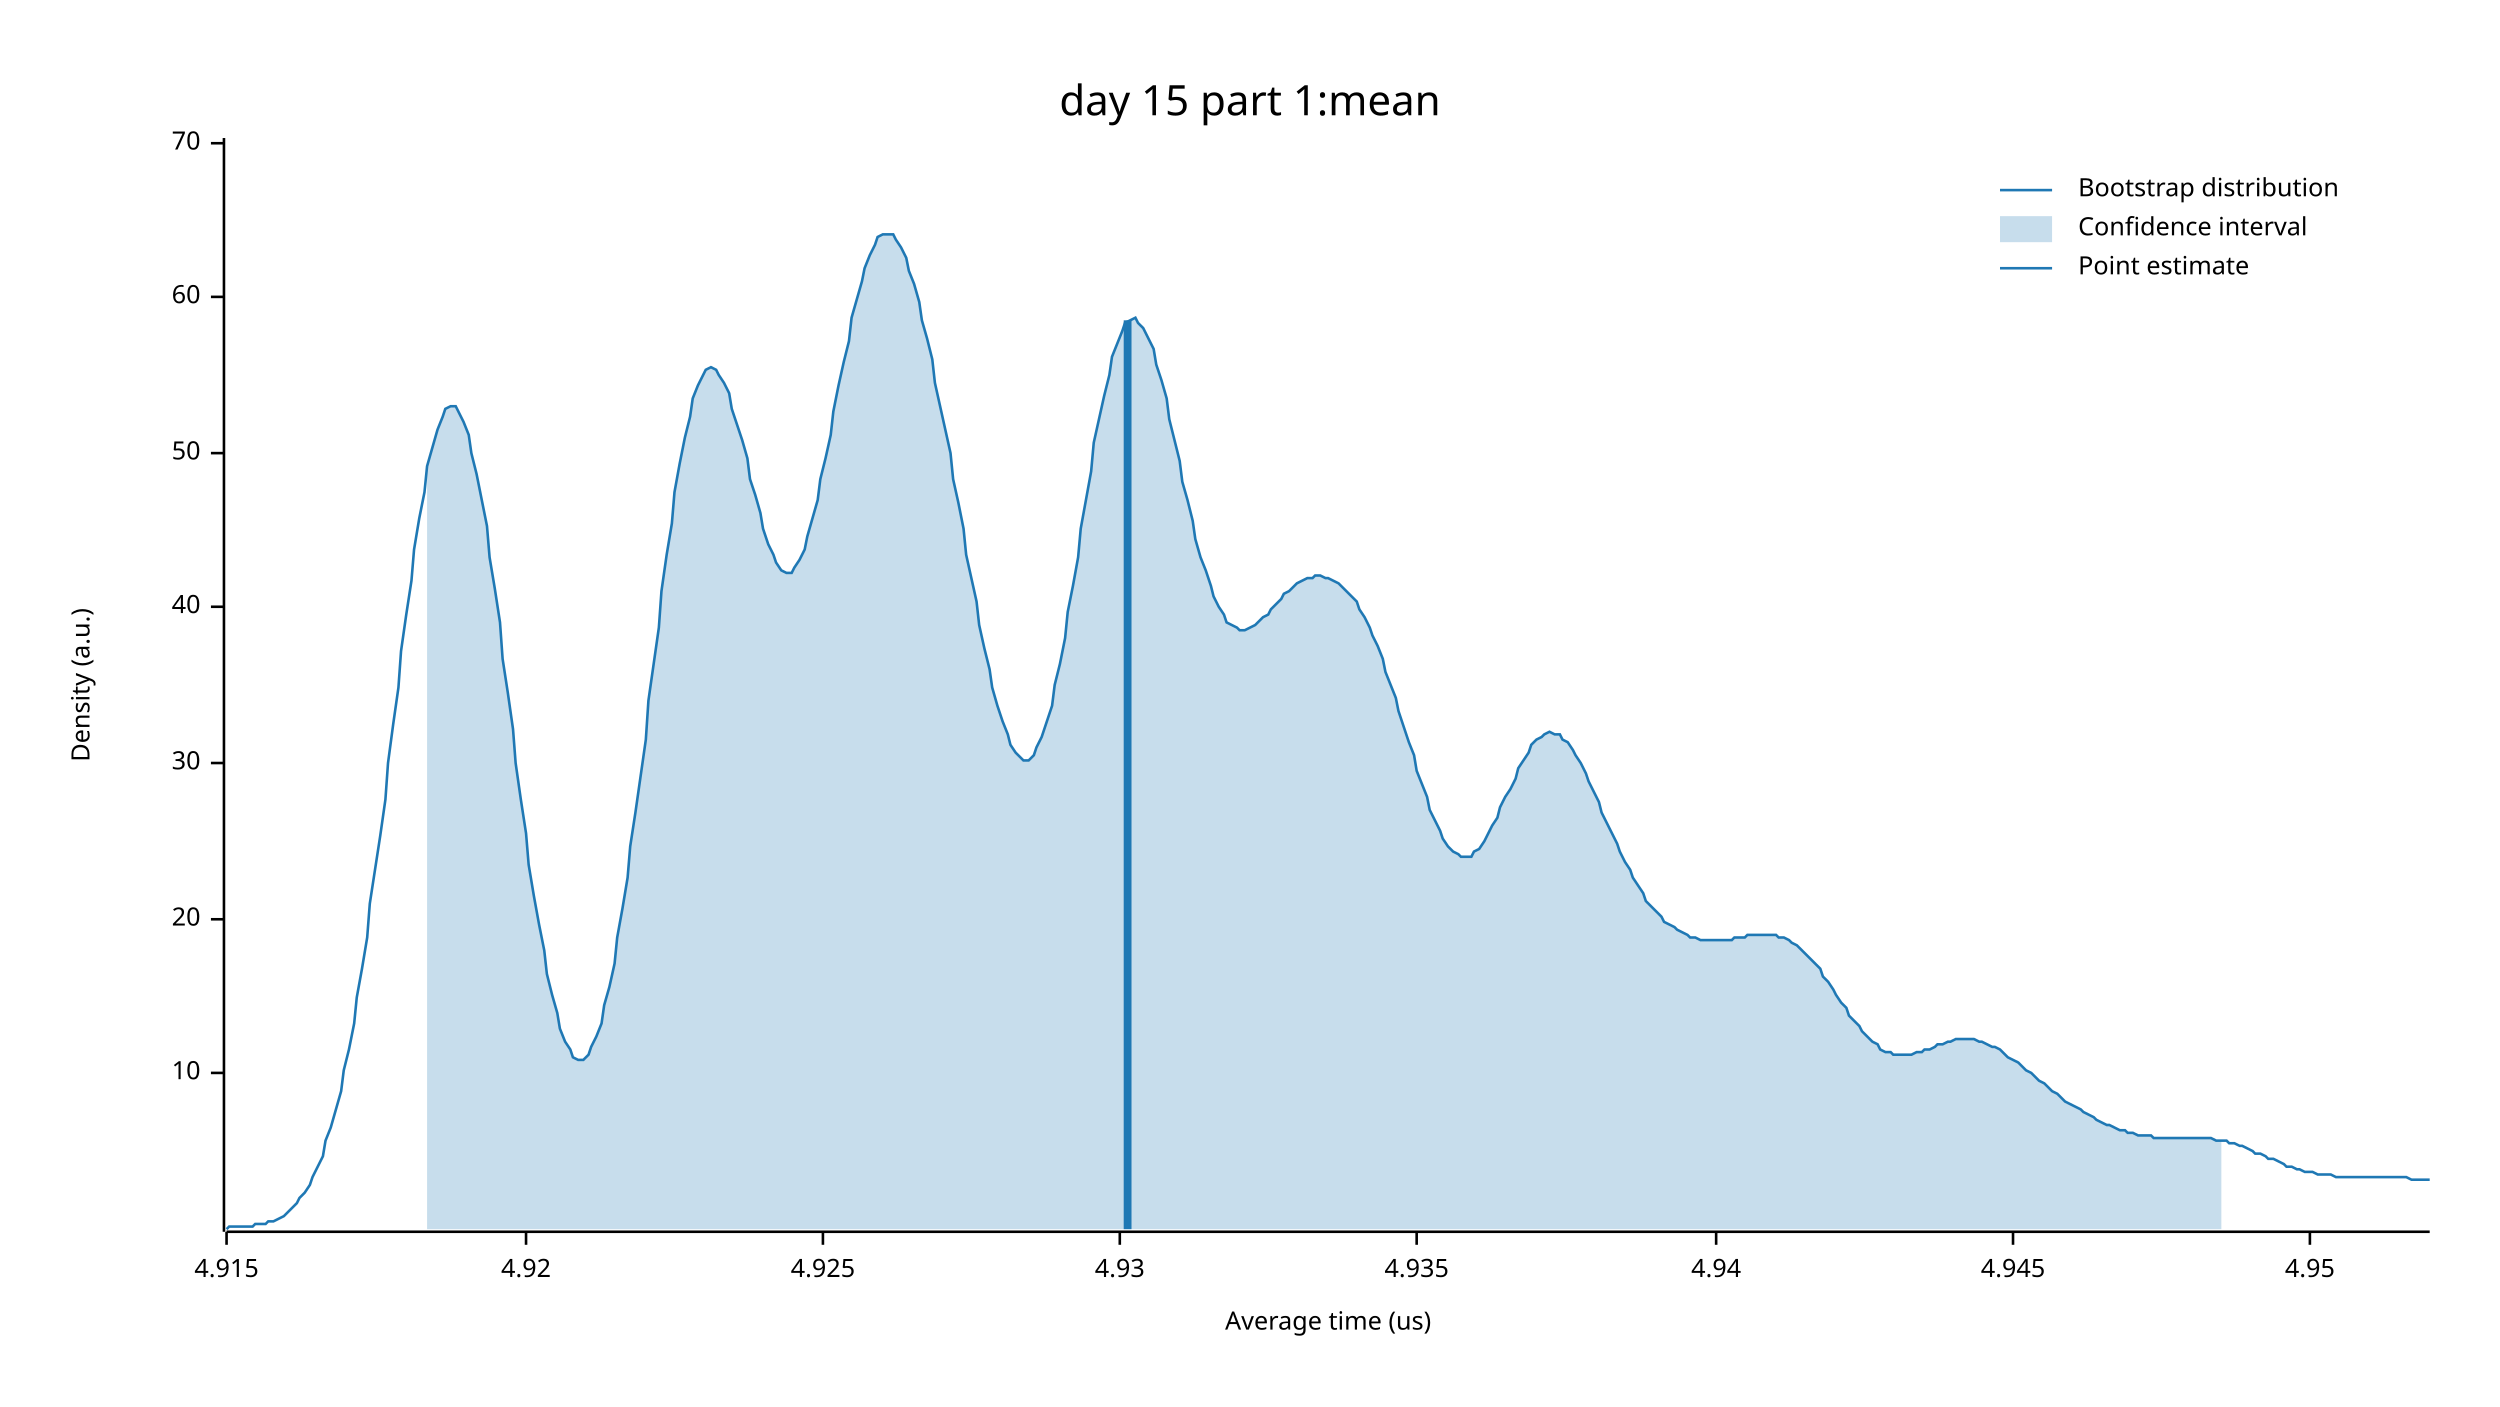
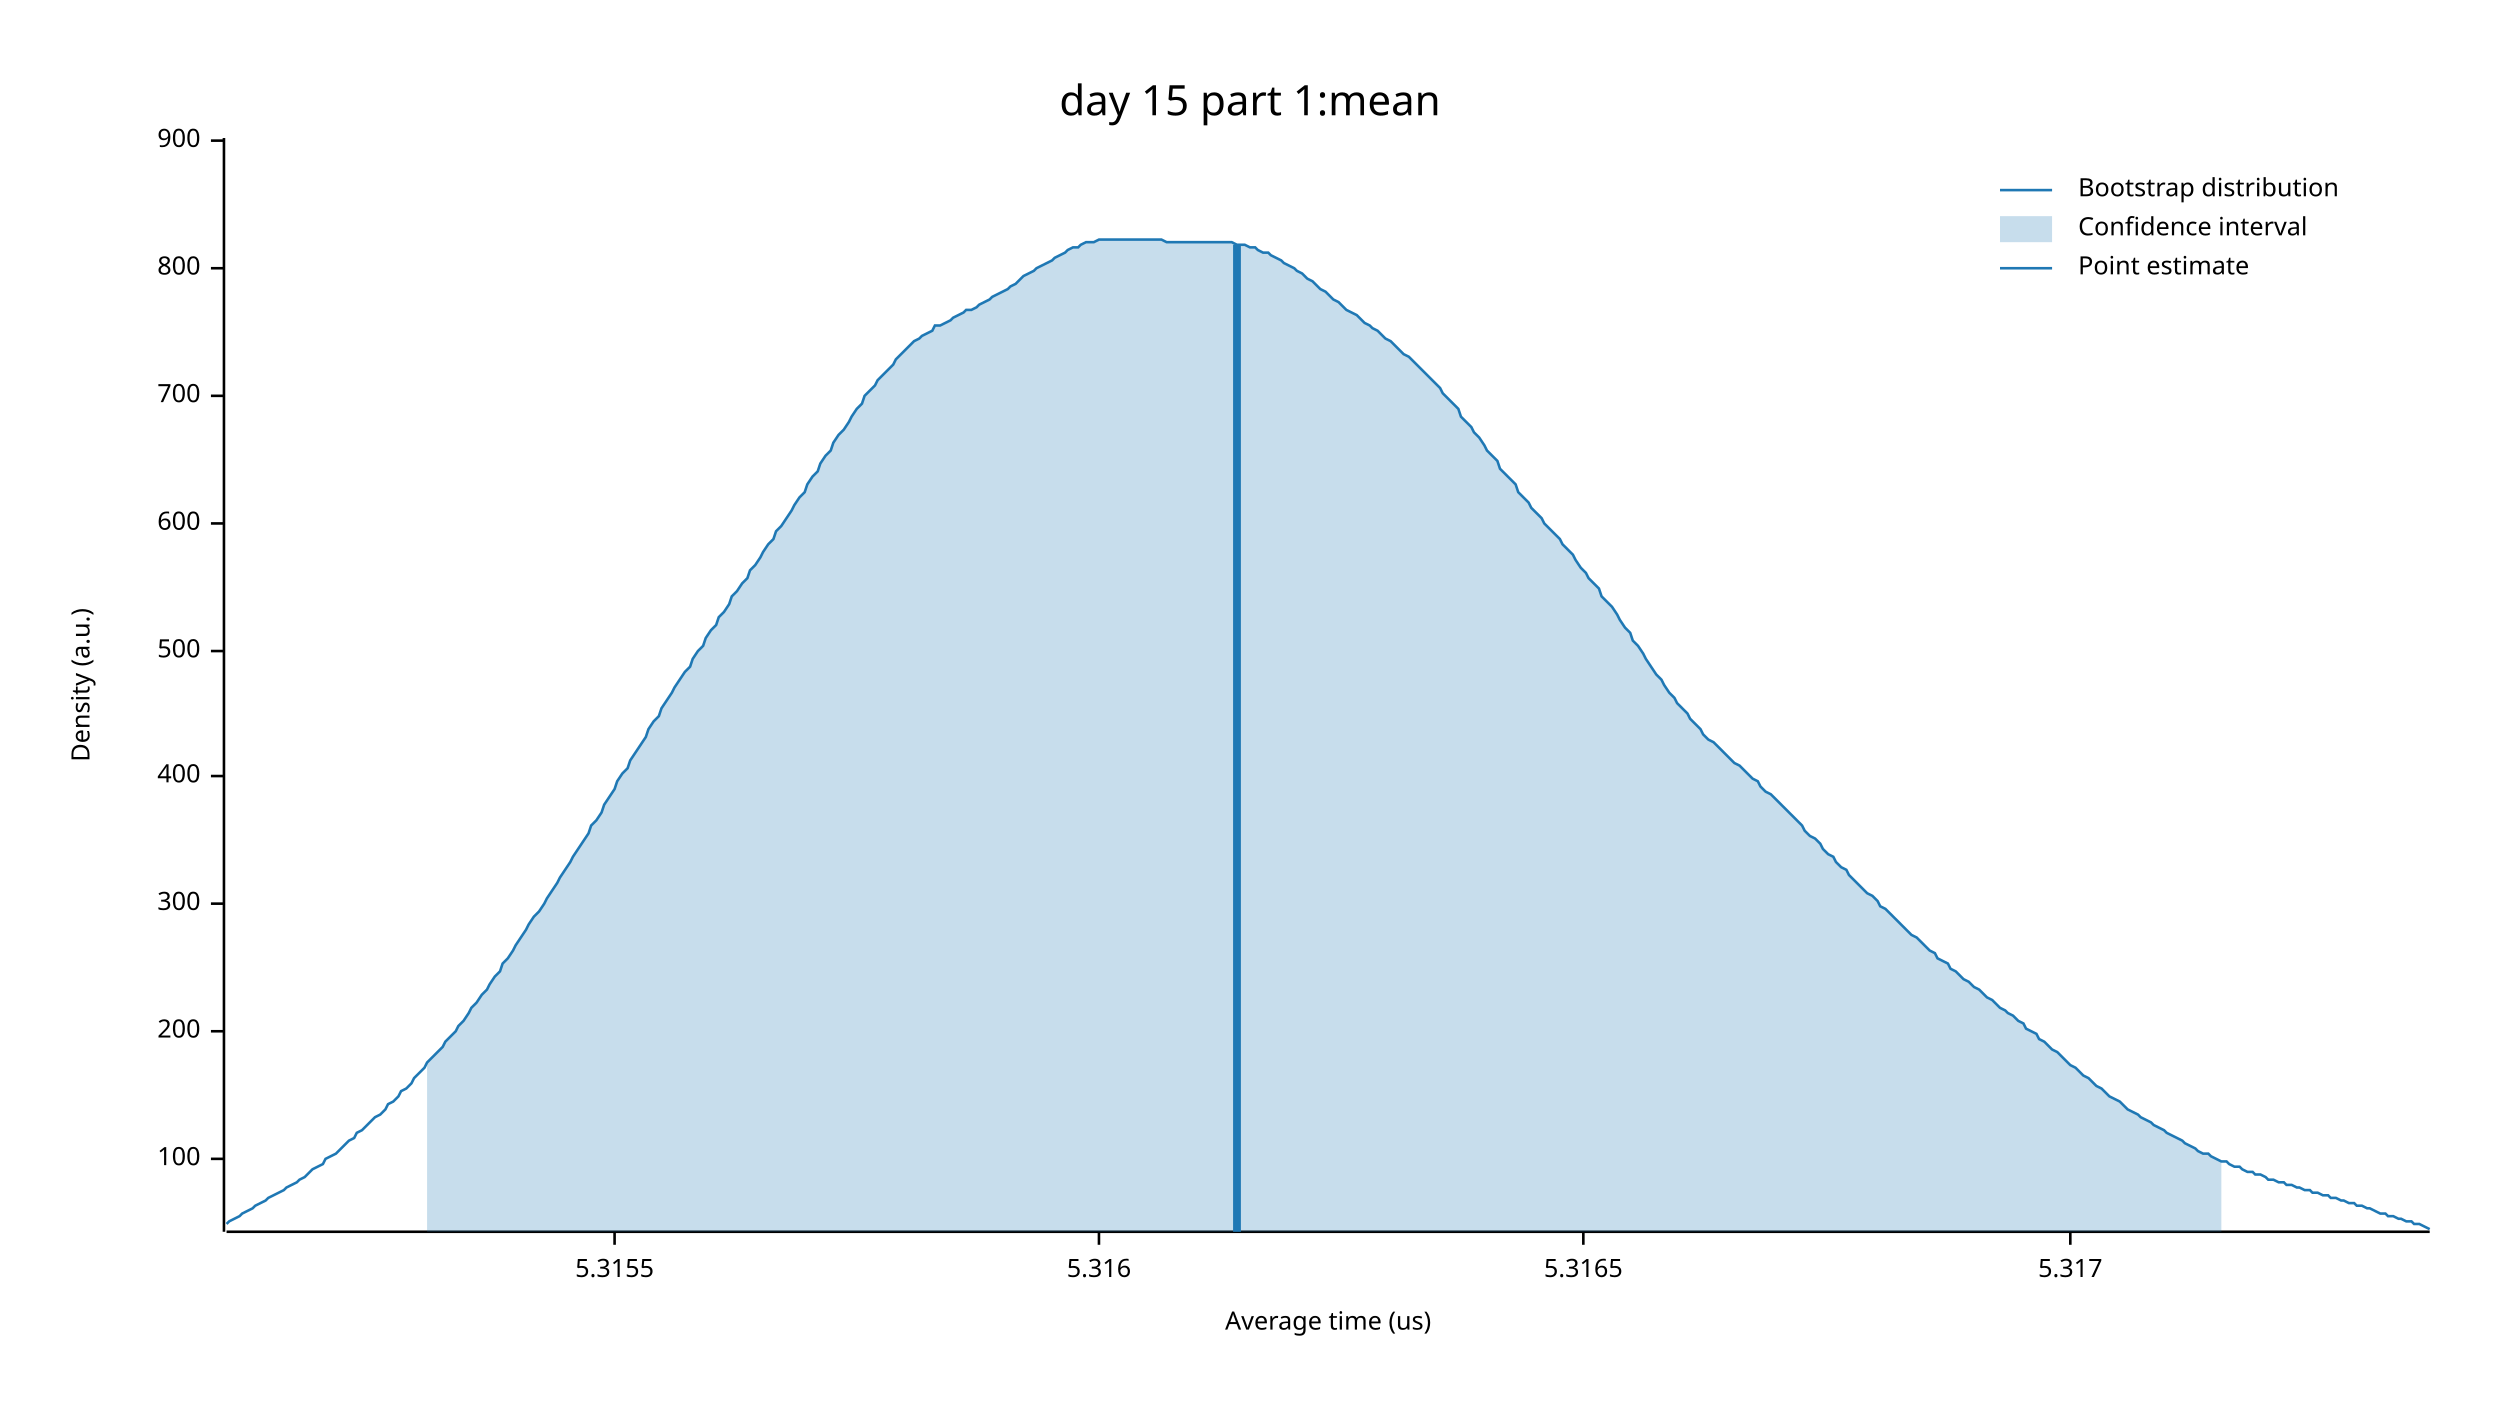
<svg xmlns="http://www.w3.org/2000/svg" width="960" height="540" viewBox="0 0 960 540">
  <text x="480" y="32" dy="0.76em" text-anchor="middle" font-family="sans-serif" font-size="16.129" opacity="1" fill="#000000">
day 15 part 1:mean
</text>
  <text x="27" y="263" dy="0.76em" text-anchor="middle" font-family="sans-serif" font-size="9.677" opacity="1" fill="#000000" transform="rotate(270, 27, 263)">
Density (a.u.)
</text>
  <text x="510" y="513" dy="-0.5ex" text-anchor="middle" font-family="sans-serif" font-size="9.677" opacity="1" fill="#000000">
Average time (us)
</text>
  <polyline fill="none" opacity="1" stroke="#000000" stroke-width="1" points="86,53 86,473 " />
-   <text x="77" y="412" dy="0.5ex" text-anchor="end" font-family="sans-serif" font-size="9.677" opacity="1" fill="#000000">
- 10
+   <text x="77" y="445" dy="0.5ex" text-anchor="end" font-family="sans-serif" font-size="9.677" opacity="1" fill="#000000">
+ 100
</text>
-   <polyline fill="none" opacity="1" stroke="#000000" stroke-width="1" points="81,412 86,412 " />
-   <text x="77" y="353" dy="0.5ex" text-anchor="end" font-family="sans-serif" font-size="9.677" opacity="1" fill="#000000">
- 20
+   <polyline fill="none" opacity="1" stroke="#000000" stroke-width="1" points="81,445 86,445 " />
+   <text x="77" y="396" dy="0.5ex" text-anchor="end" font-family="sans-serif" font-size="9.677" opacity="1" fill="#000000">
+ 200
</text>
-   <polyline fill="none" opacity="1" stroke="#000000" stroke-width="1" points="81,353 86,353 " />
-   <text x="77" y="293" dy="0.5ex" text-anchor="end" font-family="sans-serif" font-size="9.677" opacity="1" fill="#000000">
- 30
+   <polyline fill="none" opacity="1" stroke="#000000" stroke-width="1" points="81,396 86,396 " />
+   <text x="77" y="347" dy="0.5ex" text-anchor="end" font-family="sans-serif" font-size="9.677" opacity="1" fill="#000000">
+ 300
</text>
-   <polyline fill="none" opacity="1" stroke="#000000" stroke-width="1" points="81,293 86,293 " />
-   <text x="77" y="233" dy="0.5ex" text-anchor="end" font-family="sans-serif" font-size="9.677" opacity="1" fill="#000000">
- 40
+   <polyline fill="none" opacity="1" stroke="#000000" stroke-width="1" points="81,347 86,347 " />
+   <text x="77" y="298" dy="0.5ex" text-anchor="end" font-family="sans-serif" font-size="9.677" opacity="1" fill="#000000">
+ 400
</text>
-   <polyline fill="none" opacity="1" stroke="#000000" stroke-width="1" points="81,233 86,233 " />
-   <text x="77" y="174" dy="0.5ex" text-anchor="end" font-family="sans-serif" font-size="9.677" opacity="1" fill="#000000">
- 50
+   <polyline fill="none" opacity="1" stroke="#000000" stroke-width="1" points="81,298 86,298 " />
+   <text x="77" y="250" dy="0.5ex" text-anchor="end" font-family="sans-serif" font-size="9.677" opacity="1" fill="#000000">
+ 500
</text>
-   <polyline fill="none" opacity="1" stroke="#000000" stroke-width="1" points="81,174 86,174 " />
-   <text x="77" y="114" dy="0.5ex" text-anchor="end" font-family="sans-serif" font-size="9.677" opacity="1" fill="#000000">
- 60
+   <polyline fill="none" opacity="1" stroke="#000000" stroke-width="1" points="81,250 86,250 " />
+   <text x="77" y="201" dy="0.5ex" text-anchor="end" font-family="sans-serif" font-size="9.677" opacity="1" fill="#000000">
+ 600
</text>
-   <polyline fill="none" opacity="1" stroke="#000000" stroke-width="1" points="81,114 86,114 " />
-   <text x="77" y="55" dy="0.5ex" text-anchor="end" font-family="sans-serif" font-size="9.677" opacity="1" fill="#000000">
- 70
+   <polyline fill="none" opacity="1" stroke="#000000" stroke-width="1" points="81,201 86,201 " />
+   <text x="77" y="152" dy="0.5ex" text-anchor="end" font-family="sans-serif" font-size="9.677" opacity="1" fill="#000000">
+ 700
</text>
-   <polyline fill="none" opacity="1" stroke="#000000" stroke-width="1" points="81,55 86,55 " />
+   <polyline fill="none" opacity="1" stroke="#000000" stroke-width="1" points="81,152 86,152 " />
+   <text x="77" y="103" dy="0.5ex" text-anchor="end" font-family="sans-serif" font-size="9.677" opacity="1" fill="#000000">
+ 800
+ </text>
+   <polyline fill="none" opacity="1" stroke="#000000" stroke-width="1" points="81,103 86,103 " />
+   <text x="77" y="54" dy="0.5ex" text-anchor="end" font-family="sans-serif" font-size="9.677" opacity="1" fill="#000000">
+ 900
+ </text>
+   <polyline fill="none" opacity="1" stroke="#000000" stroke-width="1" points="81,54 86,54 " />
  <polyline fill="none" opacity="1" stroke="#000000" stroke-width="1" points="87,473 933,473 " />
-   <text x="87" y="483" dy="0.76em" text-anchor="middle" font-family="sans-serif" font-size="9.677" opacity="1" fill="#000000">
- 4.915
+   <text x="236" y="483" dy="0.76em" text-anchor="middle" font-family="sans-serif" font-size="9.677" opacity="1" fill="#000000">
+ 5.3155
</text>
-   <polyline fill="none" opacity="1" stroke="#000000" stroke-width="1" points="87,473 87,478 " />
-   <text x="202" y="483" dy="0.76em" text-anchor="middle" font-family="sans-serif" font-size="9.677" opacity="1" fill="#000000">
- 4.92
+   <polyline fill="none" opacity="1" stroke="#000000" stroke-width="1" points="236,473 236,478 " />
+   <text x="422" y="483" dy="0.76em" text-anchor="middle" font-family="sans-serif" font-size="9.677" opacity="1" fill="#000000">
+ 5.316
</text>
-   <polyline fill="none" opacity="1" stroke="#000000" stroke-width="1" points="202,473 202,478 " />
-   <text x="316" y="483" dy="0.76em" text-anchor="middle" font-family="sans-serif" font-size="9.677" opacity="1" fill="#000000">
- 4.925
+   <polyline fill="none" opacity="1" stroke="#000000" stroke-width="1" points="422,473 422,478 " />
+   <text x="608" y="483" dy="0.76em" text-anchor="middle" font-family="sans-serif" font-size="9.677" opacity="1" fill="#000000">
+ 5.3165
</text>
-   <polyline fill="none" opacity="1" stroke="#000000" stroke-width="1" points="316,473 316,478 " />
-   <text x="430" y="483" dy="0.76em" text-anchor="middle" font-family="sans-serif" font-size="9.677" opacity="1" fill="#000000">
- 4.93
+   <polyline fill="none" opacity="1" stroke="#000000" stroke-width="1" points="608,473 608,478 " />
+   <text x="795" y="483" dy="0.76em" text-anchor="middle" font-family="sans-serif" font-size="9.677" opacity="1" fill="#000000">
+ 5.317
</text>
-   <polyline fill="none" opacity="1" stroke="#000000" stroke-width="1" points="430,473 430,478 " />
-   <text x="544" y="483" dy="0.76em" text-anchor="middle" font-family="sans-serif" font-size="9.677" opacity="1" fill="#000000">
- 4.935
- </text>
-   <polyline fill="none" opacity="1" stroke="#000000" stroke-width="1" points="544,473 544,478 " />
-   <text x="659" y="483" dy="0.76em" text-anchor="middle" font-family="sans-serif" font-size="9.677" opacity="1" fill="#000000">
- 4.94
- </text>
-   <polyline fill="none" opacity="1" stroke="#000000" stroke-width="1" points="659,473 659,478 " />
-   <text x="773" y="483" dy="0.76em" text-anchor="middle" font-family="sans-serif" font-size="9.677" opacity="1" fill="#000000">
- 4.945
- </text>
-   <polyline fill="none" opacity="1" stroke="#000000" stroke-width="1" points="773,473 773,478 " />
-   <text x="887" y="483" dy="0.76em" text-anchor="middle" font-family="sans-serif" font-size="9.677" opacity="1" fill="#000000">
- 4.95
- </text>
-   <polyline fill="none" opacity="1" stroke="#000000" stroke-width="1" points="887,473 887,478 " />
-   <polyline fill="none" opacity="1" stroke="#1F78B4" stroke-width="1" points="87,472 88,471 90,471 92,471 93,471 95,471 97,471 98,470 100,470 102,470 103,469 105,469 107,468 109,467 110,466 112,464 114,462 115,460 117,458 119,455 120,452 122,448 124,444 125,438 127,433 129,426 131,419 132,411 134,403 136,393 137,383 139,372 141,360 142,347 144,334 146,321 148,307 149,293 151,278 153,264 154,250 156,236 158,223 159,211 161,199 163,189 164,179 166,172 168,165 170,160 171,157 173,156 175,156 176,158 178,162 180,167 181,174 183,182 185,192 187,202 188,214 190,226 192,239 193,253 195,266 197,280 198,293 200,307 202,320 203,332 205,344 207,355 209,365 210,374 212,382 214,389 215,395 217,400 219,403 220,406 222,407 224,407 226,405 227,402 229,398 231,393 232,386 234,379 236,370 237,360 239,349 241,337 242,325 244,312 246,298 248,284 249,269 251,255 253,241 254,227 256,213 258,201 259,189 261,178 263,168 265,160 266,153 268,148 270,144 271,142 273,141 275,142 276,144 278,147 280,151 281,157 283,163 285,169 287,176 288,184 290,190 292,197 293,203 295,209 297,213 298,216 300,219 302,220 304,220 305,218 307,215 309,211 310,206 312,199 314,192 315,184 317,176 319,167 320,158 322,148 324,139 326,131 327,122 329,115 331,108 332,103 334,98 336,94 337,91 339,90 341,90 343,90 344,92 346,95 348,99 349,104 351,109 353,116 354,123 356,130 358,138 359,147 361,156 363,165 365,174 366,184 368,193 370,203 371,213 373,222 375,231 376,240 378,249 380,257 381,264 383,271 385,277 387,282 388,286 390,289 392,291 393,292 395,292 397,290 398,287 400,283 402,277 404,271 405,263 407,255 409,245 410,235 412,225 414,214 415,203 417,192 419,181 420,170 422,161 424,152 426,144 427,137 429,132 431,127 432,124 434,123 436,122 437,124 439,126 441,130 443,134 444,140 446,146 448,153 449,161 451,169 453,177 454,185 456,192 458,200 459,207 461,214 463,219 465,225 466,229 468,233 470,236 471,239 473,240 475,241 476,242 478,242 480,241 482,240 483,239 485,237 487,236 488,234 490,232 492,230 493,228 495,227 497,225 498,224 500,223 502,222 504,222 505,221 507,221 509,222 510,222 512,223 514,224 515,225 517,227 519,229 521,231 522,234 524,237 526,241 527,244 529,248 531,253 532,258 534,263 536,268 537,273 539,279 541,285 543,290 544,296 546,301 548,306 549,311 551,315 553,319 554,322 556,325 558,327 560,328 561,329 563,329 565,329 566,327 568,326 570,323 571,321 573,317 575,314 576,310 578,306 580,303 582,299 583,295 585,292 587,289 588,286 590,284 592,283 593,282 595,281 597,282 599,282 600,284 602,285 604,288 605,290 607,293 609,297 610,300 612,304 614,308 615,312 617,316 619,320 621,324 622,327 624,331 626,334 627,337 629,340 631,343 632,346 634,348 636,350 638,352 639,354 641,355 643,356 644,357 646,358 648,359 649,360 651,360 653,361 654,361 656,361 658,361 660,361 661,361 663,361 665,361 666,360 668,360 670,360 671,359 673,359 675,359 676,359 678,359 680,359 682,359 683,360 685,360 687,361 688,362 690,363 692,365 693,366 695,368 697,370 699,372 700,375 702,377 704,380 705,382 707,385 709,387 710,390 712,392 714,394 715,396 717,398 719,400 721,401 722,403 724,404 726,404 727,405 729,405 731,405 732,405 734,405 736,404 738,404 739,403 741,403 743,402 744,401 746,401 748,400 749,400 751,399 753,399 754,399 756,399 758,399 760,400 761,400 763,401 765,402 766,402 768,403 770,405 771,406 773,407 775,408 777,410 778,411 780,412 782,414 783,415 785,416 787,418 788,419 790,420 792,422 793,423 795,424 797,425 799,426 800,427 802,428 804,429 805,430 807,431 809,432 810,432 812,433 814,434 816,434 817,435 819,435 821,436 822,436 824,436 826,436 827,437 829,437 831,437 832,437 834,437 836,437 838,437 839,437 841,437 843,437 844,437 846,437 848,437 849,437 851,438 853,438 855,438 856,439 858,439 860,440 861,440 863,441 865,442 866,443 868,443 870,444 871,445 873,445 875,446 877,447 878,448 880,448 882,449 883,449 885,450 887,450 888,450 890,451 892,451 894,451 895,451 897,452 899,452 900,452 902,452 904,452 905,452 907,452 909,452 910,452 912,452 914,452 916,452 917,452 919,452 921,452 922,452 924,452 926,453 927,453 929,453 931,453 933,453 " />
-   <polygon opacity="0.25" fill="#1F78B4" points="164,179 166,172 168,165 170,160 171,157 173,156 175,156 176,158 178,162 180,167 181,174 183,182 185,192 187,202 188,214 190,226 192,239 193,253 195,266 197,280 198,293 200,307 202,320 203,332 205,344 207,355 209,365 210,374 212,382 214,389 215,395 217,400 219,403 220,406 222,407 224,407 226,405 227,402 229,398 231,393 232,386 234,379 236,370 237,360 239,349 241,337 242,325 244,312 246,298 248,284 249,269 251,255 253,241 254,227 256,213 258,201 259,189 261,178 263,168 265,160 266,153 268,148 270,144 271,142 273,141 275,142 276,144 278,147 280,151 281,157 283,163 285,169 287,176 288,184 290,190 292,197 293,203 295,209 297,213 298,216 300,219 302,220 304,220 305,218 307,215 309,211 310,206 312,199 314,192 315,184 317,176 319,167 320,158 322,148 324,139 326,131 327,122 329,115 331,108 332,103 334,98 336,94 337,91 339,90 341,90 343,90 344,92 346,95 348,99 349,104 351,109 353,116 354,123 356,130 358,138 359,147 361,156 363,165 365,174 366,184 368,193 370,203 371,213 373,222 375,231 376,240 378,249 380,257 381,264 383,271 385,277 387,282 388,286 390,289 392,291 393,292 395,292 397,290 398,287 400,283 402,277 404,271 405,263 407,255 409,245 410,235 412,225 414,214 415,203 417,192 419,181 420,170 422,161 424,152 426,144 427,137 429,132 431,127 432,124 434,123 436,122 437,124 439,126 441,130 443,134 444,140 446,146 448,153 449,161 451,169 453,177 454,185 456,192 458,200 459,207 461,214 463,219 465,225 466,229 468,233 470,236 471,239 473,240 475,241 476,242 478,242 480,241 482,240 483,239 485,237 487,236 488,234 490,232 492,230 493,228 495,227 497,225 498,224 500,223 502,222 504,222 505,221 507,221 509,222 510,222 512,223 514,224 515,225 517,227 519,229 521,231 522,234 524,237 526,241 527,244 529,248 531,253 532,258 534,263 536,268 537,273 539,279 541,285 543,290 544,296 546,301 548,306 549,311 551,315 553,319 554,322 556,325 558,327 560,328 561,329 563,329 565,329 566,327 568,326 570,323 571,321 573,317 575,314 576,310 578,306 580,303 582,299 583,295 585,292 587,289 588,286 590,284 592,283 593,282 595,281 597,282 599,282 600,284 602,285 604,288 605,290 607,293 609,297 610,300 612,304 614,308 615,312 617,316 619,320 621,324 622,327 624,331 626,334 627,337 629,340 631,343 632,346 634,348 636,350 638,352 639,354 641,355 643,356 644,357 646,358 648,359 649,360 651,360 653,361 654,361 656,361 658,361 660,361 661,361 663,361 665,361 666,360 668,360 670,360 671,359 673,359 675,359 676,359 678,359 680,359 682,359 683,360 685,360 687,361 688,362 690,363 692,365 693,366 695,368 697,370 699,372 700,375 702,377 704,380 705,382 707,385 709,387 710,390 712,392 714,394 715,396 717,398 719,400 721,401 722,403 724,404 726,404 727,405 729,405 731,405 732,405 734,405 736,404 738,404 739,403 741,403 743,402 744,401 746,401 748,400 749,400 751,399 753,399 754,399 756,399 758,399 760,400 761,400 763,401 765,402 766,402 768,403 770,405 771,406 773,407 775,408 777,410 778,411 780,412 782,414 783,415 785,416 787,418 788,419 790,420 792,422 793,423 795,424 797,425 799,426 800,427 802,428 804,429 805,430 807,431 809,432 810,432 812,433 814,434 816,434 817,435 819,435 821,436 822,436 824,436 826,436 827,437 829,437 831,437 832,437 834,437 836,437 838,437 839,437 841,437 843,437 844,437 846,437 848,437 849,437 851,438 853,438 853,472 164,472 " />
-   <polyline fill="none" opacity="1" stroke="#1F78B4" stroke-width="3" points="433,472 433,123 " />
+   <polyline fill="none" opacity="1" stroke="#000000" stroke-width="1" points="795,473 795,478 " />
+   <polyline fill="none" opacity="1" stroke="#1F78B4" stroke-width="1" points="87,470 88,469 90,468 92,467 93,466 95,465 97,464 98,463 100,462 102,461 103,460 105,459 107,458 109,457 110,456 112,455 114,454 115,453 117,452 119,450 120,449 122,448 124,447 125,445 127,444 129,443 131,441 132,440 134,438 136,437 137,435 139,434 141,432 142,431 144,429 146,428 148,426 149,424 151,423 153,421 154,419 156,418 158,416 159,414 161,412 163,410 164,408 166,406 168,404 170,402 171,400 173,398 175,396 176,394 178,392 180,389 181,387 183,385 185,382 187,380 188,378 190,375 192,373 193,370 195,368 197,365 198,363 200,360 202,357 203,355 205,352 207,350 209,347 210,345 212,342 214,339 215,337 217,334 219,331 220,329 222,326 224,323 226,320 227,317 229,315 231,312 232,309 234,306 236,303 237,300 239,297 241,295 242,292 244,289 246,286 248,283 249,280 251,277 253,275 254,272 256,269 258,266 259,264 261,261 263,258 265,256 266,253 268,250 270,248 271,245 273,242 275,240 276,237 278,235 280,232 281,229 283,227 285,224 287,222 288,219 290,217 292,214 293,212 295,209 297,207 298,204 300,202 302,199 304,196 305,194 307,191 309,189 310,186 312,183 314,181 315,178 317,175 319,173 320,170 322,167 324,165 326,162 327,160 329,157 331,155 332,152 334,150 336,148 337,146 339,144 341,142 343,140 344,138 346,136 348,134 349,133 351,131 353,130 354,129 356,128 358,127 359,125 361,125 363,124 365,123 366,122 368,121 370,120 371,119 373,119 375,118 376,117 378,116 380,115 381,114 383,113 385,112 387,111 388,110 390,109 392,107 393,106 395,105 397,104 398,103 400,102 402,101 404,100 405,99 407,98 409,97 410,96 412,95 414,95 415,94 417,93 419,93 420,93 422,92 424,92 426,92 427,92 429,92 431,92 432,92 434,92 436,92 437,92 439,92 441,92 443,92 444,92 446,92 448,93 449,93 451,93 453,93 454,93 456,93 458,93 459,93 461,93 463,93 465,93 466,93 468,93 470,93 471,93 473,93 475,94 476,94 478,94 480,95 482,95 483,96 485,97 487,97 488,98 490,99 492,100 493,101 495,102 497,103 498,104 500,105 502,107 504,108 505,109 507,111 509,112 510,113 512,115 514,116 515,117 517,119 519,120 521,121 522,122 524,124 526,125 527,126 529,127 531,129 532,130 534,131 536,133 537,134 539,136 541,137 543,139 544,140 546,142 548,144 549,145 551,147 553,149 554,151 556,153 558,155 560,157 561,160 563,162 565,164 566,166 568,168 570,171 571,173 573,175 575,177 576,180 578,182 580,184 582,186 583,189 585,191 587,193 588,195 590,197 592,199 593,201 595,203 597,205 599,207 600,209 602,211 604,213 605,215 607,218 609,220 610,222 612,224 614,226 615,229 617,231 619,233 621,236 622,238 624,241 626,243 627,246 629,248 631,251 632,253 634,256 636,259 638,261 639,263 641,266 643,268 644,270 646,272 648,274 649,276 651,278 653,280 654,282 656,284 658,285 660,287 661,288 663,290 665,292 666,293 668,294 670,296 671,297 673,299 675,300 676,302 678,304 680,305 682,307 683,308 685,310 687,312 688,313 690,315 692,317 693,319 695,321 697,322 699,324 700,326 702,328 704,329 705,331 707,333 709,334 710,336 712,338 714,340 715,341 717,343 719,344 721,346 722,348 724,349 726,351 727,352 729,354 731,356 732,357 734,359 736,360 738,362 739,363 741,365 743,366 744,368 746,369 748,370 749,372 751,373 753,375 754,376 756,377 758,379 760,380 761,381 763,383 765,384 766,385 768,387 770,388 771,389 773,390 775,392 777,393 778,395 780,396 782,397 783,399 785,400 787,402 788,403 790,404 792,406 793,407 795,409 797,410 799,412 800,413 802,414 804,416 805,417 807,418 809,420 810,421 812,422 814,423 816,425 817,426 819,427 821,428 822,429 824,430 826,431 827,432 829,433 831,434 832,435 834,436 836,437 838,438 839,439 841,440 843,441 844,442 846,443 848,443 849,444 851,445 853,446 855,446 856,447 858,448 860,448 861,449 863,450 865,450 866,451 868,451 870,452 871,453 873,453 875,454 877,454 878,455 880,455 882,456 883,456 885,457 887,457 888,458 890,458 892,459 894,459 895,460 897,460 899,461 900,461 902,462 904,462 905,463 907,463 909,464 910,464 912,465 914,466 916,466 917,467 919,467 921,468 922,468 924,469 926,469 927,470 929,470 931,471 933,472 " />
+   <polygon opacity="0.25" fill="#1F78B4" points="164,408 166,406 168,404 170,402 171,400 173,398 175,396 176,394 178,392 180,389 181,387 183,385 185,382 187,380 188,378 190,375 192,373 193,370 195,368 197,365 198,363 200,360 202,357 203,355 205,352 207,350 209,347 210,345 212,342 214,339 215,337 217,334 219,331 220,329 222,326 224,323 226,320 227,317 229,315 231,312 232,309 234,306 236,303 237,300 239,297 241,295 242,292 244,289 246,286 248,283 249,280 251,277 253,275 254,272 256,269 258,266 259,264 261,261 263,258 265,256 266,253 268,250 270,248 271,245 273,242 275,240 276,237 278,235 280,232 281,229 283,227 285,224 287,222 288,219 290,217 292,214 293,212 295,209 297,207 298,204 300,202 302,199 304,196 305,194 307,191 309,189 310,186 312,183 314,181 315,178 317,175 319,173 320,170 322,167 324,165 326,162 327,160 329,157 331,155 332,152 334,150 336,148 337,146 339,144 341,142 343,140 344,138 346,136 348,134 349,133 351,131 353,130 354,129 356,128 358,127 359,125 361,125 363,124 365,123 366,122 368,121 370,120 371,119 373,119 375,118 376,117 378,116 380,115 381,114 383,113 385,112 387,111 388,110 390,109 392,107 393,106 395,105 397,104 398,103 400,102 402,101 404,100 405,99 407,98 409,97 410,96 412,95 414,95 415,94 417,93 419,93 420,93 422,92 424,92 426,92 427,92 429,92 431,92 432,92 434,92 436,92 437,92 439,92 441,92 443,92 444,92 446,92 448,93 449,93 451,93 453,93 454,93 456,93 458,93 459,93 461,93 463,93 465,93 466,93 468,93 470,93 471,93 473,93 475,94 476,94 478,94 480,95 482,95 483,96 485,97 487,97 488,98 490,99 492,100 493,101 495,102 497,103 498,104 500,105 502,107 504,108 505,109 507,111 509,112 510,113 512,115 514,116 515,117 517,119 519,120 521,121 522,122 524,124 526,125 527,126 529,127 531,129 532,130 534,131 536,133 537,134 539,136 541,137 543,139 544,140 546,142 548,144 549,145 551,147 553,149 554,151 556,153 558,155 560,157 561,160 563,162 565,164 566,166 568,168 570,171 571,173 573,175 575,177 576,180 578,182 580,184 582,186 583,189 585,191 587,193 588,195 590,197 592,199 593,201 595,203 597,205 599,207 600,209 602,211 604,213 605,215 607,218 609,220 610,222 612,224 614,226 615,229 617,231 619,233 621,236 622,238 624,241 626,243 627,246 629,248 631,251 632,253 634,256 636,259 638,261 639,263 641,266 643,268 644,270 646,272 648,274 649,276 651,278 653,280 654,282 656,284 658,285 660,287 661,288 663,290 665,292 666,293 668,294 670,296 671,297 673,299 675,300 676,302 678,304 680,305 682,307 683,308 685,310 687,312 688,313 690,315 692,317 693,319 695,321 697,322 699,324 700,326 702,328 704,329 705,331 707,333 709,334 710,336 712,338 714,340 715,341 717,343 719,344 721,346 722,348 724,349 726,351 727,352 729,354 731,356 732,357 734,359 736,360 738,362 739,363 741,365 743,366 744,368 746,369 748,370 749,372 751,373 753,375 754,376 756,377 758,379 760,380 761,381 763,383 765,384 766,385 768,387 770,388 771,389 773,390 775,392 777,393 778,395 780,396 782,397 783,399 785,400 787,402 788,403 790,404 792,406 793,407 795,409 797,410 799,412 800,413 802,414 804,416 805,417 807,418 809,420 810,421 812,422 814,423 816,425 817,426 819,427 821,428 822,429 824,430 826,431 827,432 829,433 831,434 832,435 834,436 836,437 838,438 839,439 841,440 843,441 844,442 846,443 848,443 849,444 851,445 853,446 853,473 164,473 " />
+   <polyline fill="none" opacity="1" stroke="#1F78B4" stroke-width="3" points="475,473 475,94 " />
  <text x="798" y="68" dy="0.76em" text-anchor="start" font-family="sans-serif" font-size="9.677" opacity="1" fill="#000000">
Bootstrap distribution
</text>
  <text x="798" y="83" dy="0.76em" text-anchor="start" font-family="sans-serif" font-size="9.677" opacity="1" fill="#000000">
Confidence interval
</text>
  <text x="798" y="98" dy="0.76em" text-anchor="start" font-family="sans-serif" font-size="9.677" opacity="1" fill="#000000">
Point estimate
</text>
  <polyline fill="none" opacity="1" stroke="#1F78B4" stroke-width="1" points="768,73 788,73 " />
  <rect x="768" y="83" width="20" height="10" opacity="0.25" fill="#1F78B4" stroke="none" />
  <polyline fill="none" opacity="1" stroke="#1F78B4" stroke-width="1" points="768,103 788,103 " />
</svg>
